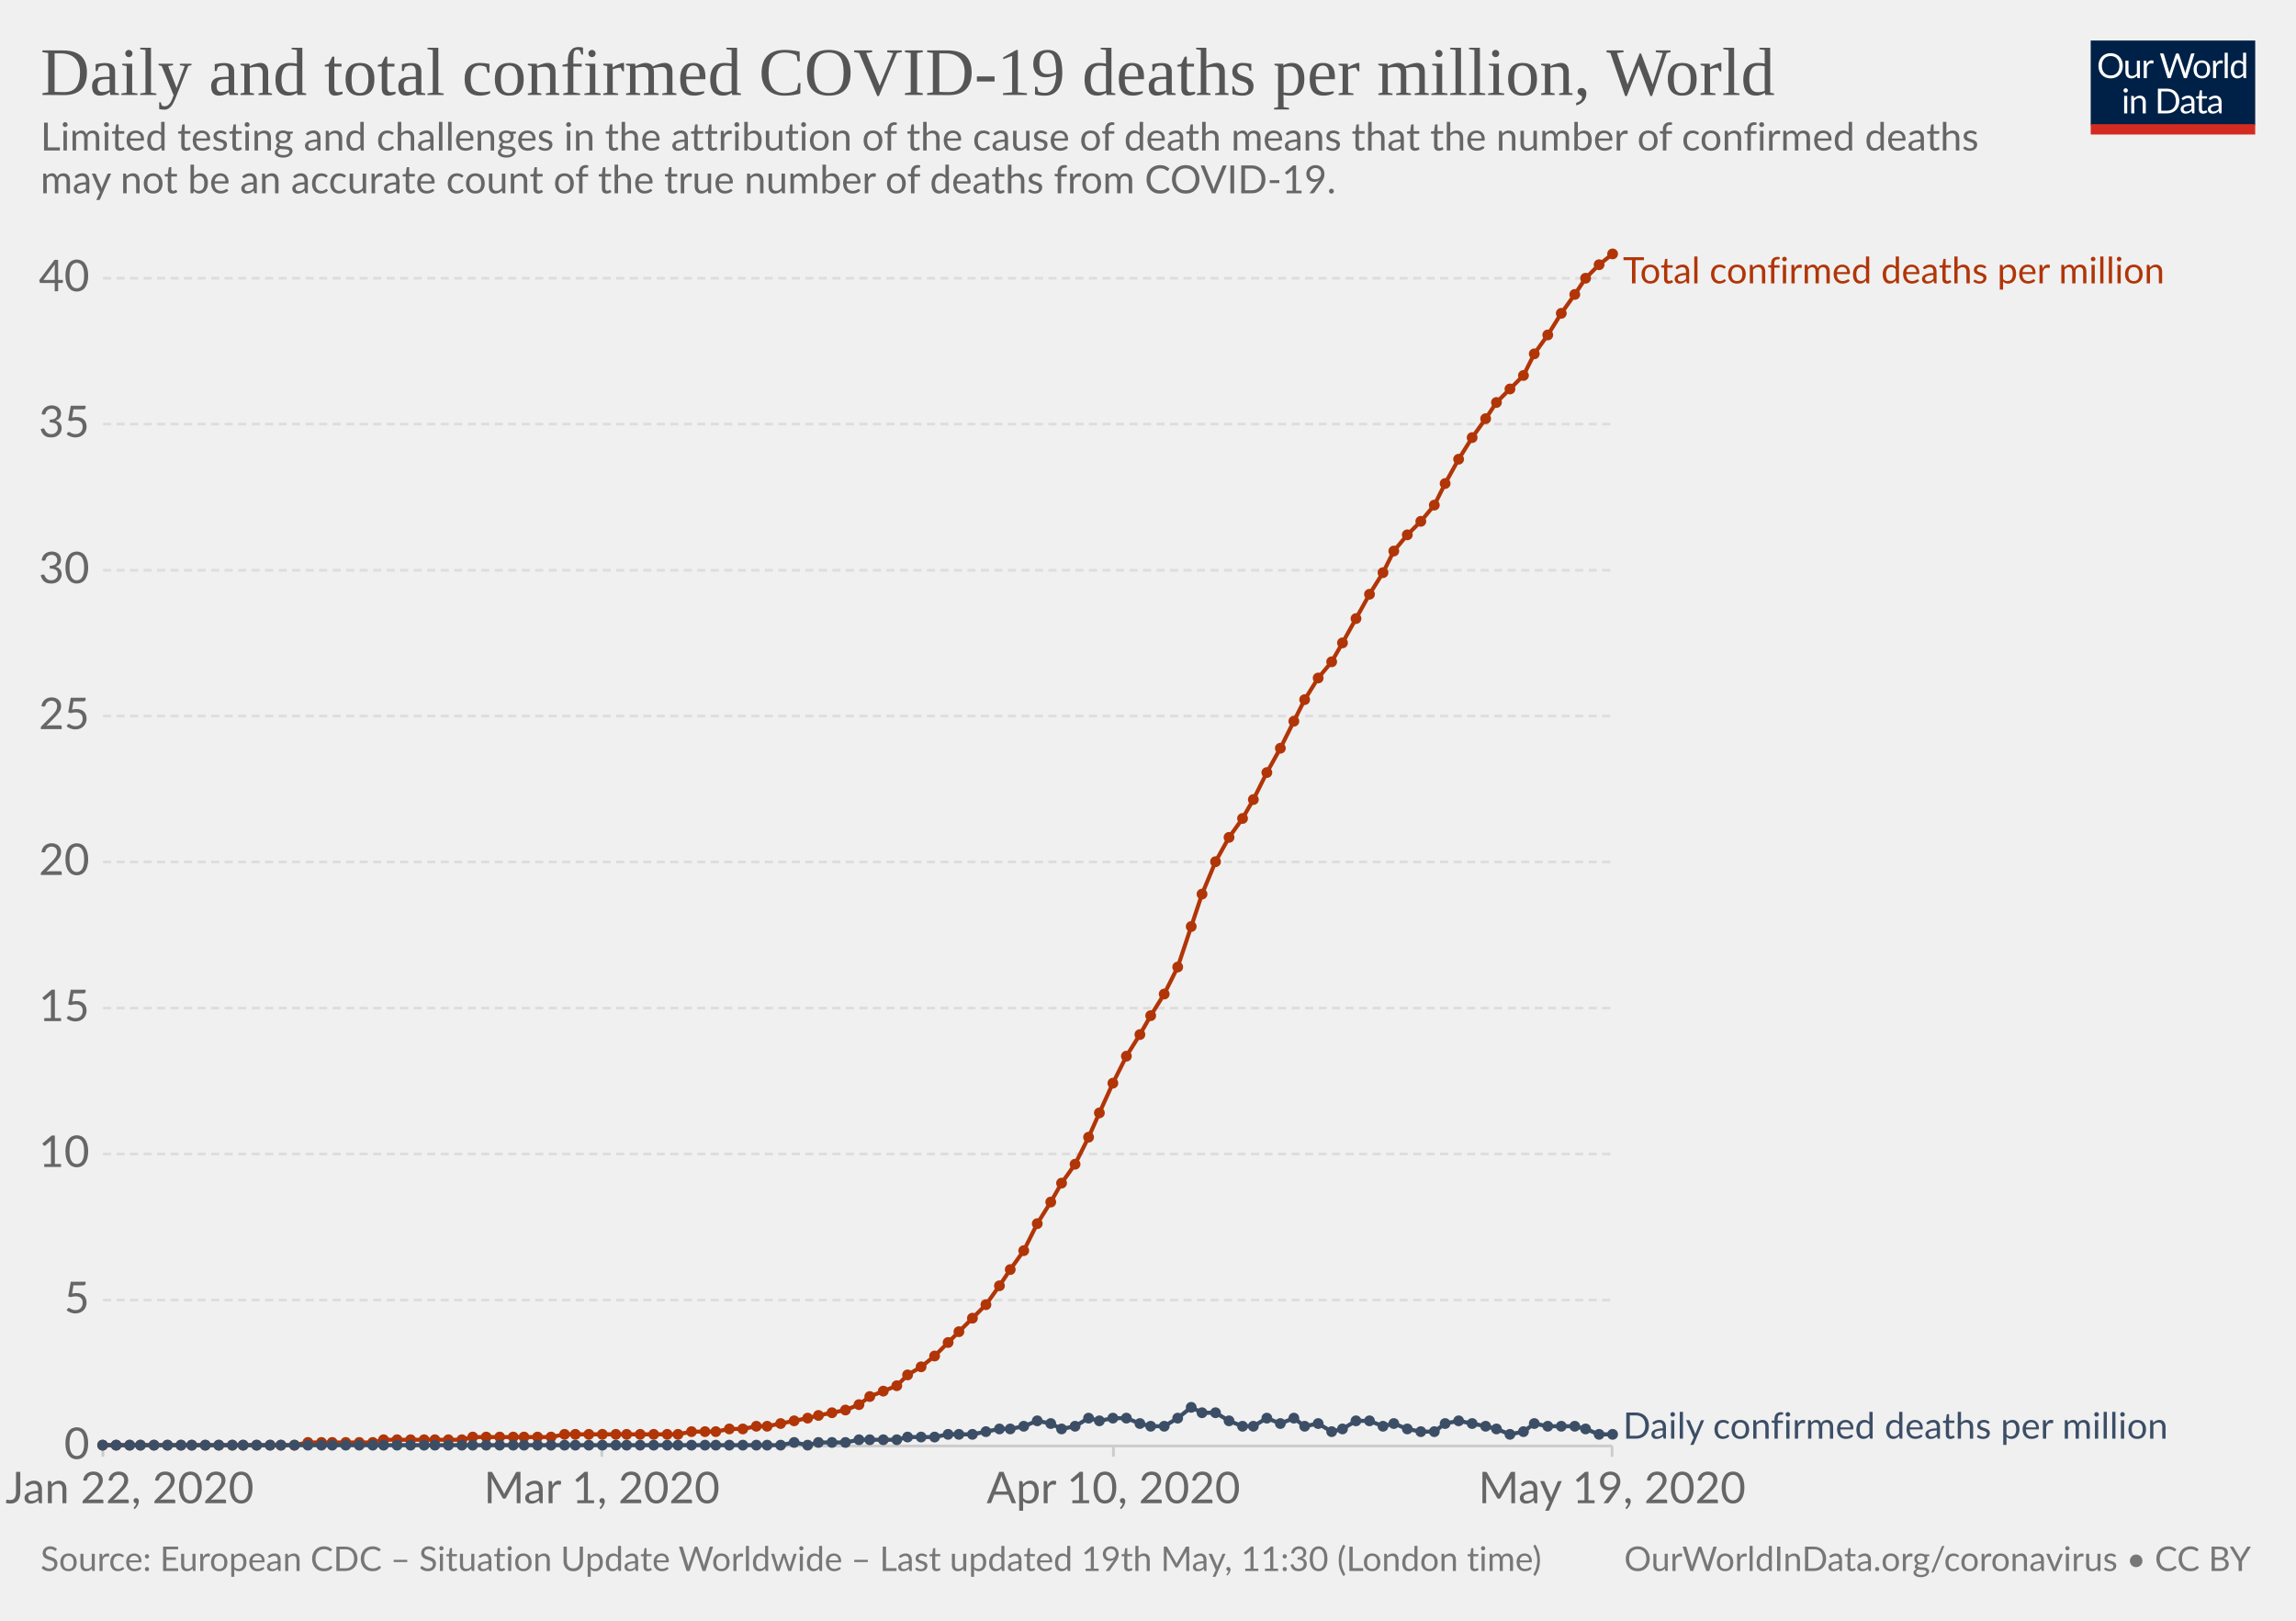
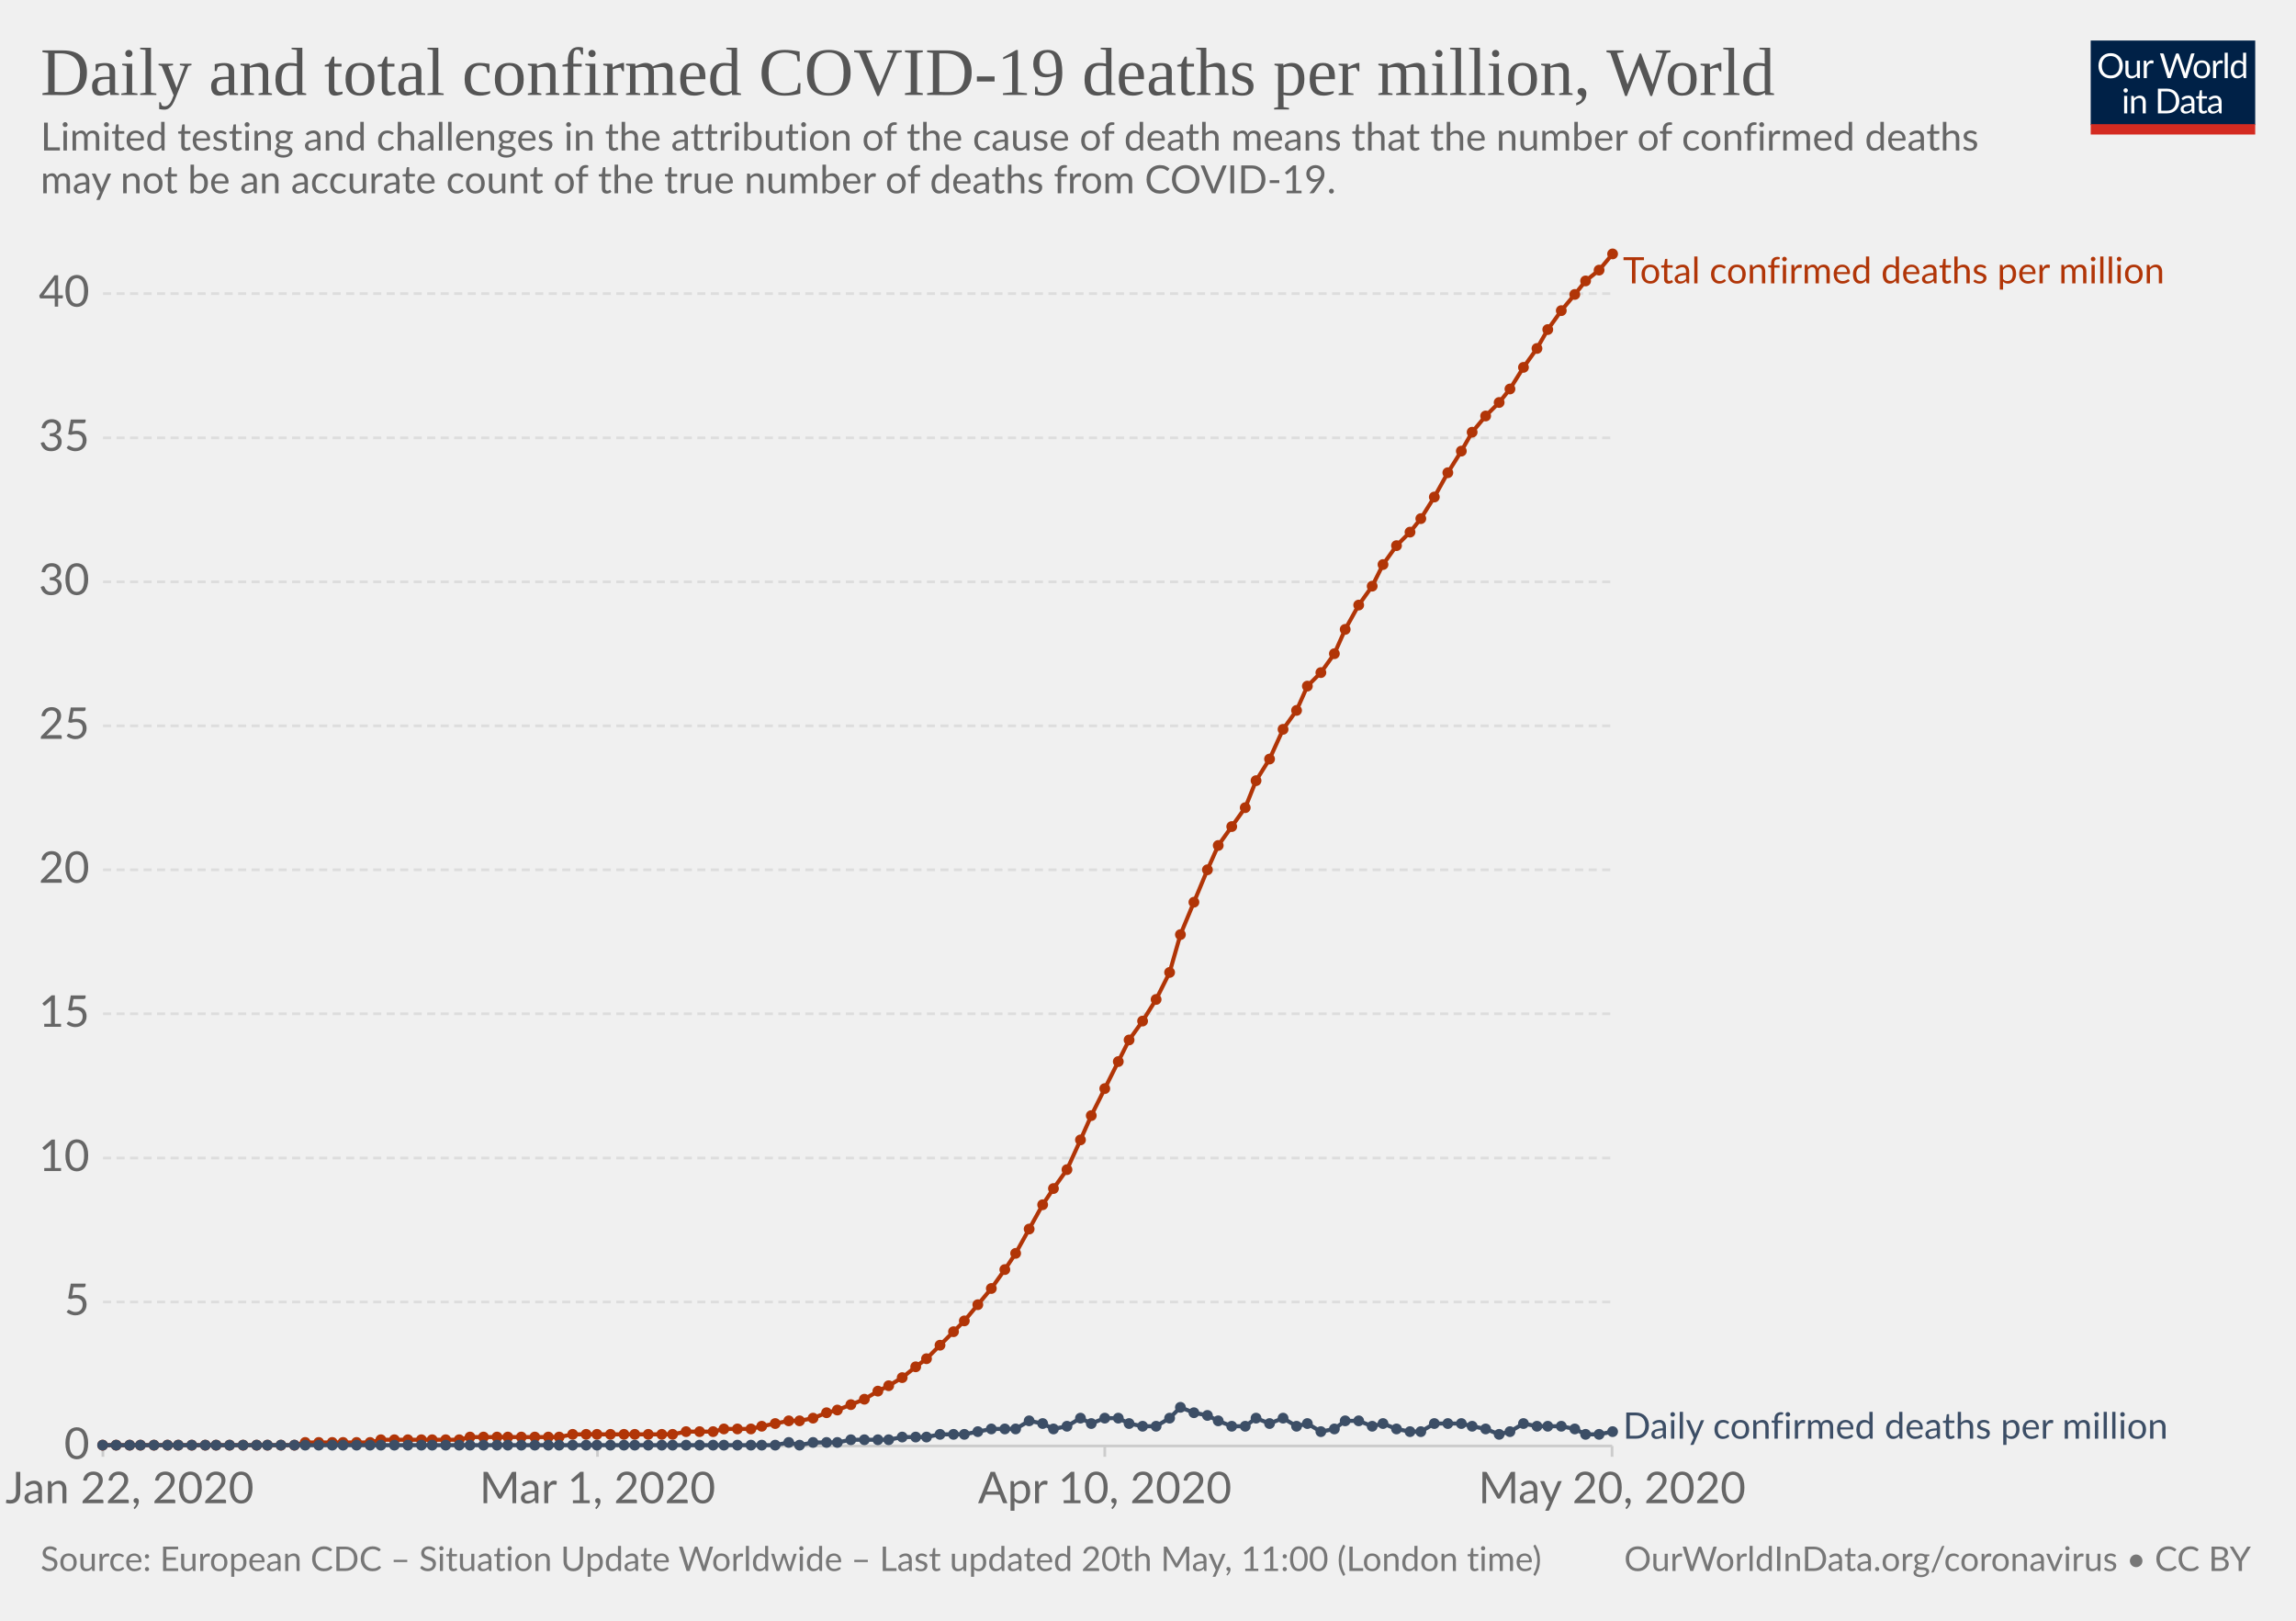
<svg xmlns="http://www.w3.org/2000/svg" version="1.1" style="background-color:#fff;-webkit-font-smoothing:antialiased" width="850" height="600" viewBox="0 0 850 600" font-family="Lato,'Helvetica Neue',Helvetica,Arial,sans-serif" font-size="18" text-rendering="optimizeLegibility">
  <g class="HeaderView">
    <g transform="matrix(.29 0 0 .29 774 15)">
      <svg width="210" height="120" viewBox="0 0 210 120" fill="none">
        <g clip-path="url(#clip0)">
          <path d="M0 0h210v107.89H0V0z" fill="#002147" />
          <path d="M40.98 32.25c0 2.36-.38 4.53-1.12 6.51a14.26 14.26 0 01-8.1 8.4c-1.9.78-4.02 1.17-6.34 1.17-2.31 0-4.42-.39-6.33-1.17a14.31 14.31 0 01-8.08-8.4 18.29 18.29 0 01-1.12-6.51c0-2.36.38-4.53 1.12-6.5.75-1.97 1.8-3.67 3.17-5.1 1.37-1.43 3-2.55 4.9-3.34 1.92-.8 4.03-1.19 6.34-1.19 2.32 0 4.43.4 6.34 1.19 1.92.8 3.56 1.9 4.93 3.34a14.87 14.87 0 013.17 5.1 18.1 18.1 0 011.12 6.5zm-4.38 0c0-1.94-.26-3.68-.8-5.22a10.91 10.91 0 00-2.24-3.89 9.68 9.68 0 00-3.52-2.46 11.95 11.95 0 00-4.62-.86c-1.68 0-3.21.28-4.6.86a9.88 9.88 0 00-3.54 2.46 10.91 10.91 0 00-2.24 3.9c-.53 1.53-.8 3.27-.8 5.2 0 1.94.27 3.68.8 5.22a11.17 11.17 0 002.24 3.9 10.01 10.01 0 003.55 2.44c1.38.56 2.9.83 4.6.83 1.7 0 3.24-.27 4.61-.83a9.8 9.8 0 003.52-2.44 11.17 11.17 0 002.25-3.9c.53-1.54.8-3.28.8-5.21zm26.22-6.54V48H60.5c-.56 0-.9-.27-1.05-.81l-.31-2.4a12.45 12.45 0 01-3.26 2.6c-1.2.64-2.58.96-4.13.96-1.22 0-2.3-.2-3.24-.6a6.52 6.52 0 01-2.33-1.7 7.37 7.37 0 01-1.43-2.67c-.3-1.04-.46-2.2-.46-3.45V25.7h3.91v14.22c0 1.68.38 2.99 1.15 3.91.77.93 1.96 1.39 3.54 1.39 1.16 0 2.24-.27 3.23-.82a10.42 10.42 0 002.8-2.28V25.7h3.91zm8.61 4.47a9.94 9.94 0 012.6-3.56 5.64 5.64 0 013.76-1.3c.47 0 .92.05 1.34.15.44.1.83.27 1.17.49L80 28.88c-.09.37-.3.55-.66.55-.2 0-.5-.04-.9-.13a6.21 6.21 0 00-3.24.18c-.54.2-1.03.5-1.47.92-.42.4-.81.9-1.17 1.5-.33.58-.64 1.26-.92 2.02V48h-3.94V25.71h2.25c.42 0 .72.08.88.25.16.16.27.44.33.83l.26 3.39zm61.16-13.7L122.75 48h-3.82l-7.99-24.05a21.95 21.95 0 01-.42-1.58 38.36 38.36 0 01-.44 1.58L102.05 48h-3.83L88.4 16.47h3.54c.38 0 .7.1.95.29.26.2.43.43.5.73l6.52 21.9c.1.4.2.83.28 1.28.1.46.2.94.29 1.46l.3-1.46c.12-.47.25-.9.38-1.27l7.41-21.91c.1-.25.26-.48.51-.69.27-.22.58-.33.95-.33h1.23c.38 0 .69.1.92.29.24.2.41.43.53.73l7.4 21.9a28.4 28.4 0 01.68 2.62 29.52 29.52 0 01.52-2.61l6.54-21.91c.07-.27.23-.5.48-.7.27-.21.58-.32.95-.32h3.32zm9.35 8.88c1.63 0 3.1.27 4.4.82a9.43 9.43 0 015.46 5.94c.5 1.4.74 2.98.74 4.73 0 1.76-.25 3.34-.74 4.75a9.43 9.43 0 01-5.46 5.92c-1.3.52-2.77.79-4.4.79-1.64 0-3.12-.27-4.44-.8a9.42 9.42 0 01-3.35-2.3c-.92-1-1.63-2.2-2.13-3.61-.49-1.41-.73-3-.73-4.75s.24-3.33.73-4.73c.5-1.43 1.2-2.64 2.13-3.63.93-1 2.04-1.77 3.35-2.31 1.32-.55 2.8-.82 4.44-.82zm0 19.89c2.2 0 3.84-.73 4.93-2.2 1.08-1.48 1.63-3.54 1.63-6.18 0-2.66-.55-4.72-1.63-6.2-1.09-1.49-2.73-2.23-4.93-2.23-1.12 0-2.09.2-2.93.57-.82.39-1.5.94-2.06 1.65-.55.72-.96 1.61-1.24 2.67-.26 1.04-.4 2.22-.4 3.54 0 2.64.55 4.7 1.64 6.18 1.1 1.47 2.76 2.2 4.99 2.2zm17.97-15.07a9.94 9.94 0 012.6-3.56 5.64 5.64 0 013.76-1.3c.47 0 .91.05 1.34.15.44.1.83.27 1.16.49l-.28 2.92c-.09.37-.31.55-.66.55-.2 0-.5-.04-.9-.13a6.2 6.2 0 00-3.24.18c-.54.2-1.03.5-1.47.92-.43.4-.82.9-1.17 1.5a13.1 13.1 0 00-.92 2.02V48h-3.94V25.71h2.24c.43 0 .72.08.88.25.17.16.28.44.33.83l.27 3.39zm15.04-14.59V48h-3.92V15.6h3.92zm19.55 15.43a6.22 6.22 0 00-2.38-2.05 6.7 6.7 0 00-2.86-.6c-2.07 0-3.66.75-4.77 2.23-1.12 1.48-1.68 3.6-1.68 6.33 0 1.46.13 2.7.38 3.74a7.29 7.29 0 001.1 2.56 4.35 4.35 0 001.78 1.45c.7.3 1.5.46 2.4.46 1.29 0 2.41-.3 3.36-.88a9.6 9.6 0 002.67-2.49V31.02zm3.91-15.43V48h-2.33c-.56 0-.9-.27-1.06-.81l-.35-2.71a12.13 12.13 0 01-3.25 2.77 8.28 8.28 0 01-4.23 1.06 7.31 7.31 0 01-6.14-2.9c-.73-.96-1.3-2.15-1.69-3.57a18.35 18.35 0 01.07-9.48 11.29 11.29 0 011.89-3.7 8.7 8.7 0 017.06-3.34 7.96 7.96 0 016.12 2.62V15.59h3.91zM46.61 70.71V93H42.7V70.71h3.91zm.84-7c0 .39-.08.75-.24 1.09-.15.32-.35.61-.62.88-.25.25-.55.44-.9.59a2.67 2.67 0 01-2.16 0 2.9 2.9 0 01-1.45-1.47 2.67 2.67 0 010-2.16c.15-.35.35-.65.6-.9.25-.27.53-.47.85-.62a2.67 2.67 0 012.16 0c.35.15.65.35.9.62.27.25.47.55.62.9.16.34.24.7.24 1.08zm7.97 10.24c.49-.54 1-1.04 1.54-1.48a9.85 9.85 0 013.66-1.84 8.96 8.96 0 015.43.35c.94.4 1.72.97 2.33 1.71.63.74 1.11 1.62 1.43 2.67.32 1.04.49 2.19.49 3.45V93h-3.94V78.81c0-1.69-.4-3-1.17-3.92-.76-.93-1.93-1.4-3.5-1.4-1.15 0-2.24.27-3.25.83-1 .56-1.92 1.31-2.77 2.27V93h-3.94V70.71h2.35c.56 0 .9.28 1.04.82l.3 2.42zm57.7 3.3c0 2.36-.37 4.5-1.11 6.44a14.3 14.3 0 01-3.17 4.98c-1.37 1.37-3 2.45-4.93 3.2-1.9.76-4.02 1.13-6.33 1.13H85.8V61.47h11.77c2.31 0 4.42.39 6.33 1.15a13.8 13.8 0 018.1 8.18 17.75 17.75 0 011.12 6.45zm-4.37 0c0-1.94-.26-3.67-.8-5.2a10.94 10.94 0 00-2.23-3.87 9.57 9.57 0 00-3.53-2.42 12.23 12.23 0 00-4.61-.83h-7.5v24.62h7.5c1.7 0 3.24-.28 4.61-.84a9.7 9.7 0 003.53-2.4 10.94 10.94 0 002.24-3.87c.53-1.53.8-3.26.8-5.2zm19.8 5.72c-1.8.06-3.34.2-4.62.44-1.26.22-2.3.51-3.1.88-.8.36-1.37.8-1.74 1.3-.35.5-.53 1.05-.53 1.67 0 .58.1 1.1.3 1.52a3 3 0 00.76 1.05c.34.27.73.46 1.17.6.45.11.94.17 1.45.17a7.28 7.28 0 003.5-.81 11.95 11.95 0 002.82-2.2v-4.62zm-12.65-9.11a12.73 12.73 0 013.98-2.66c1.43-.59 3-.88 4.73-.88 1.25 0 2.36.2 3.33.61a6.81 6.81 0 013.94 4.38c.33 1.04.5 2.19.5 3.43V93h-1.74a1.8 1.8 0 01-.88-.18c-.2-.13-.36-.38-.48-.74l-.44-2.12c-.59.55-1.16 1.03-1.72 1.46a9.48 9.48 0 01-3.74 1.7c-.69.15-1.46.23-2.3.23-.87 0-1.69-.12-2.45-.35a5.34 5.34 0 01-3.34-2.93 6.64 6.64 0 01-.49-2.64c0-.88.25-1.72.73-2.53a6.33 6.33 0 012.35-2.17c1.09-.63 2.5-1.15 4.25-1.54 1.75-.41 3.89-.65 6.42-.7v-1.75c0-1.73-.37-3.03-1.12-3.91-.75-.9-1.84-1.34-3.28-1.34-.97 0-1.78.12-2.44.37-.64.23-1.2.5-1.7.81l-1.23.82c-.33.23-.67.35-1 .35-.27 0-.5-.07-.69-.2a2.1 2.1 0 01-.48-.53l-.7-1.25zm27.67 19.5c-1.76 0-3.12-.5-4.07-1.48-.94-.98-1.41-2.4-1.41-4.25V74h-2.68a.9.9 0 01-.6-.2c-.16-.14-.24-.36-.24-.66v-1.56l3.65-.46.9-6.89c.05-.22.14-.4.29-.52a.88.88 0 01.62-.22H142v7.67h6.44V74h-6.44v13.38c0 .94.22 1.63.68 2.09.45.45 1.04.68 1.76.68a3.21 3.21 0 001.85-.53l.55-.35c.16-.12.3-.18.41-.18.2 0 .4.13.55.38l1.15 1.87a7.45 7.45 0 01-2.44 1.5c-.96.35-1.94.52-2.95.52zm19.68-10.4c-1.8.07-3.34.21-4.62.45-1.26.22-2.3.51-3.1.88-.8.36-1.37.8-1.74 1.3-.35.5-.53 1.05-.53 1.67 0 .58.1 1.1.3 1.52.18.42.44.77.76 1.05.34.27.73.46 1.17.6.45.11.94.17 1.45.17a7.3 7.3 0 003.5-.81 12.04 12.04 0 002.82-2.2v-4.62zm-12.65-9.1a12.72 12.72 0 013.99-2.66c1.42-.59 3-.88 4.72-.88 1.25 0 2.36.2 3.33.61a6.81 6.81 0 013.94 4.38c.33 1.04.5 2.19.5 3.43V93h-1.74a1.8 1.8 0 01-.88-.18c-.2-.13-.36-.38-.48-.74l-.44-2.12c-.59.55-1.16 1.03-1.72 1.46a9.48 9.48 0 01-3.74 1.7c-.69.15-1.46.23-2.3.23-.87 0-1.69-.12-2.45-.35a5.33 5.33 0 01-3.34-2.93 6.62 6.62 0 01-.49-2.64c0-.88.25-1.72.73-2.53a6.33 6.33 0 012.35-2.17c1.09-.63 2.5-1.15 4.25-1.54 1.74-.41 3.89-.65 6.42-.7v-1.75c0-1.73-.37-3.03-1.12-3.91-.75-.9-1.84-1.34-3.28-1.34-.97 0-1.78.12-2.44.37-.64.23-1.2.5-1.7.81-.46.3-.87.57-1.22.82-.34.23-.68.35-1.02.35-.26 0-.49-.07-.68-.2-.19-.14-.35-.32-.48-.53l-.7-1.25z" fill="#fff" />
          <path fill="#D42B21" d="M0 106.79h210V120H0z" />
        </g>
        <defs>
          <clipPath id="clip0">
            <path fill="#fff" d="M0 0h210v120H0z" />
          </clipPath>
        </defs>
      </svg>
    </g>
    <a href="https://ourworldindata.org/grapher/total-daily-covid-deaths-per-million" target="_blank" font-family="&quot;Playfair Display&quot;,Georgia,&quot;Times New Roman&quot;,serif">
      <text font-size="25.2" x="15" y="35.2" fill="#555">
        <tspan x="15" y="35.16">Daily and total confirmed COVID-19 deaths per million, World</tspan>
      </text>
    </a>
    <text font-size="14.4" x="15" y="55.7" fill="#666">
      <tspan x="15" y="55.72">Limited testing and challenges in the attribution of the cause of death means that the number of confirmed deaths</tspan>
      <tspan x="15" y="71.56">may not be an accurate count of the true number of deaths from COVID-19.</tspan>
    </text>
  </g>
  <g class="LineChart">
    <defs>
      <clipPath id="a">
        <path d="M28.14 0h830v924.8h-830z" />
      </clipPath>
    </defs>
    <g class="AxisBoxView">
      <g class="HorizontalAxis">
-         <path stroke="#ccc" d="M38.1 535.3v4M222.8 535.3v4M412.2 535.3v4M596.8 535.3v4" />
+         <path stroke="#ccc" d="M38.1 535.3v4M221.2 535.3v4M409 535.3v4M596.8 535.3v4" />
        <text x="48" y="556.5" fill="#666" text-anchor="middle" font-size="16.2">Jan 22, 2020</text>
-         <text x="222.8" y="556.5" fill="#666" text-anchor="middle" font-size="16.2">Mar 1, 2020</text>
-         <text x="412.2" y="556.5" fill="#666" text-anchor="middle" font-size="16.2">Apr 10, 2020</text>
-         <text x="596.8" y="556.5" fill="#666" text-anchor="middle" font-size="16.2">May 19, 2020</text>
+         <text x="221.2" y="556.5" fill="#666" text-anchor="middle" font-size="16.2">Mar 1, 2020</text>
+         <text x="409" y="556.5" fill="#666" text-anchor="middle" font-size="16.2">Apr 10, 2020</text>
+         <text x="596.8" y="556.5" fill="#666" text-anchor="middle" font-size="16.2">May 20, 2020</text>
      </g>
      <g class="VerticalAxis" fill="#666" dominant-baseline="middle" text-anchor="end" font-size="16.2">
        <text x="33.14" y="535.3">0</text>
-         <text x="33.14" y="481.3">5</text>
-         <text x="33.14" y="427.2">10</text>
-         <text x="33.14" y="373.2">15</text>
-         <text x="33.14" y="319.1">20</text>
-         <text x="33.14" y="265.1">25</text>
-         <text x="33.14" y="211.1">30</text>
-         <text x="33.14" y="157">35</text>
-         <text x="33.14" y="103">40</text>
+         <text x="33.14" y="482">5</text>
+         <text x="33.14" y="428.7">10</text>
+         <text x="33.14" y="375.3">15</text>
+         <text x="33.14" y="322">20</text>
+         <text x="33.14" y="268.7">25</text>
+         <text x="33.14" y="215.4">30</text>
+         <text x="33.14" y="162.1">35</text>
+         <text x="33.14" y="108.7">40</text>
      </g>
      <g class="AxisGridLines">
        <path stroke="#ccc" d="M38.14 535.3h558.69" />
-         <path stroke="#ddd" stroke-dasharray="3,2" d="M38.14 481.3h558.69M38.14 427.2h558.69M38.14 373.2h558.69M38.14 319.1h558.69M38.14 265.1h558.69M38.14 211.1h558.69M38.14 157h558.69M38.14 103h558.69" />
+         <path stroke="#ddd" stroke-dasharray="3,2" d="M38.14 482h558.69M38.14 428.7h558.69M38.14 375.3h558.69M38.14 322h558.69M38.14 268.7h558.69M38.14 215.4h558.69M38.14 162.1h558.69M38.14 108.7h558.69" />
      </g>
    </g>
    <g clip-path="url(#a)">
      <g class="HeightedLegend" cursor="default">
        <g class="legendMark">
          <text font-size="13.5" x="600.8" y="104.9" fill="#B13507">
            <tspan x="600.83" y="104.9">Total confirmed deaths per million</tspan>
          </text>
        </g>
        <g class="legendMark">
          <text font-size="13.5" x="600.8" y="532.6" fill="#3C4E66">
            <tspan x="600.83" y="532.6">Daily confirmed deaths per million</tspan>
          </text>
        </g>
      </g>
      <g class="Lines">
        <g class="key-World_0">
-           <path stroke="#B13507" stroke-linecap="round" d="M38 535h71l5-1h24l4-1h29l4-1h29l5-1h42l5-1h9l5-1h5l5-1h4l5-1 5-1 5-1 4-1 5-1 5-1 5-2 4-3 5-2 5-2 4-4 5-3 5-4 5-5 4-4 5-5 5-5 5-7 4-6 5-7 5-10 5-8 4-7 5-7 5-10 4-9 5-11 5-10 5-8 4-7 5-8 5-10 5-15 4-12 5-12 5-9 5-7 4-7 5-10 5-9 5-10 4-8 5-8 5-6 4-7 5-9 5-9 5-8 4-8 5-6 5-5 5-6 4-8 5-9 5-8 5-7 4-6 5-5 5-5 4-8 5-7 5-8 5-7 4-6 5-5 5-4" fill="none" stroke-width="1.5" />
+           <path stroke="#B13507" stroke-linecap="round" d="M38 535h71l4-1h24l4-1h29l4-1h33l5-1h37l5-1h10l4-1h10l4-1 5-1 5-1h4l5-1 5-2 4-1 5-2 5-2 5-3 4-2 5-3 5-4 4-3 5-5 5-5 4-4 5-6 5-6 5-7 4-6 5-9 5-9 4-6 5-7 5-11 4-9 5-10 5-10 4-8 5-7 5-8 5-10 4-14 5-12 5-12 4-9 5-7 5-7 4-10 5-8 5-11 5-7 4-9 5-5 5-7 4-9 5-9 5-7 4-8 5-7 5-5 4-5 5-8 5-9 5-8 4-7 5-6 5-5 4-5 5-8 5-7 4-7 5-7 5-6 4-5 5-4 5-6" fill="none" stroke-width="1.5" />
          <g fill="#B13507">
            <circle cx="38" cy="535" r="2" />
            <circle cx="43" cy="535" r="2" />
            <circle cx="48" cy="535" r="2" />
            <circle cx="52" cy="535" r="2" />
            <circle cx="57" cy="535" r="2" />
            <circle cx="62" cy="535" r="2" />
-             <circle cx="67" cy="535" r="2" />
+             <circle cx="66" cy="535" r="2" />
            <circle cx="71" cy="535" r="2" />
            <circle cx="76" cy="535" r="2" />
-             <circle cx="81" cy="535" r="2" />
-             <circle cx="86" cy="535" r="2" />
+             <circle cx="80" cy="535" r="2" />
+             <circle cx="85" cy="535" r="2" />
            <circle cx="90" cy="535" r="2" />
            <circle cx="95" cy="535" r="2" />
-             <circle cx="100" cy="535" r="2" />
+             <circle cx="99" cy="535" r="2" />
            <circle cx="104" cy="535" r="2" />
            <circle cx="109" cy="535" r="2" />
-             <circle cx="114" cy="534" r="2" />
-             <circle cx="119" cy="534" r="2" />
+             <circle cx="113" cy="534" r="2" />
+             <circle cx="118" cy="534" r="2" />
            <circle cx="123" cy="534" r="2" />
-             <circle cx="128" cy="534" r="2" />
-             <circle cx="133" cy="534" r="2" />
-             <circle cx="138" cy="534" r="2" />
-             <circle cx="142" cy="533" r="2" />
-             <circle cx="147" cy="533" r="2" />
-             <circle cx="152" cy="533" r="2" />
-             <circle cx="157" cy="533" r="2" />
-             <circle cx="161" cy="533" r="2" />
-             <circle cx="166" cy="533" r="2" />
-             <circle cx="171" cy="533" r="2" />
-             <circle cx="175" cy="532" r="2" />
-             <circle cx="180" cy="532" r="2" />
-             <circle cx="185" cy="532" r="2" />
-             <circle cx="190" cy="532" r="2" />
-             <circle cx="194" cy="532" r="2" />
-             <circle cx="199" cy="532" r="2" />
-             <circle cx="204" cy="532" r="2" />
-             <circle cx="209" cy="531" r="2" />
-             <circle cx="213" cy="531" r="2" />
-             <circle cx="218" cy="531" r="2" />
-             <circle cx="223" cy="531" r="2" />
-             <circle cx="228" cy="531" r="2" />
-             <circle cx="232" cy="531" r="2" />
-             <circle cx="237" cy="531" r="2" />
-             <circle cx="242" cy="531" r="2" />
-             <circle cx="247" cy="531" r="2" />
-             <circle cx="251" cy="531" r="2" />
-             <circle cx="256" cy="530" r="2" />
-             <circle cx="261" cy="530" r="2" />
-             <circle cx="265" cy="530" r="2" />
-             <circle cx="270" cy="529" r="2" />
-             <circle cx="275" cy="529" r="2" />
-             <circle cx="280" cy="528" r="2" />
-             <circle cx="284" cy="528" r="2" />
-             <circle cx="289" cy="527" r="2" />
-             <circle cx="294" cy="526" r="2" />
-             <circle cx="299" cy="525" r="2" />
-             <circle cx="303" cy="524" r="2" />
-             <circle cx="308" cy="523" r="2" />
-             <circle cx="313" cy="522" r="2" />
-             <circle cx="318" cy="520" r="2" />
-             <circle cx="322" cy="517" r="2" />
-             <circle cx="327" cy="515" r="2" />
-             <circle cx="332" cy="513" r="2" />
-             <circle cx="336" cy="509" r="2" />
-             <circle cx="341" cy="506" r="2" />
-             <circle cx="346" cy="502" r="2" />
-             <circle cx="351" cy="497" r="2" />
-             <circle cx="355" cy="493" r="2" />
-             <circle cx="360" cy="488" r="2" />
-             <circle cx="365" cy="483" r="2" />
-             <circle cx="370" cy="476" r="2" />
-             <circle cx="374" cy="470" r="2" />
-             <circle cx="379" cy="463" r="2" />
-             <circle cx="384" cy="453" r="2" />
-             <circle cx="389" cy="445" r="2" />
-             <circle cx="393" cy="438" r="2" />
-             <circle cx="398" cy="431" r="2" />
-             <circle cx="403" cy="421" r="2" />
-             <circle cx="407" cy="412" r="2" />
-             <circle cx="412" cy="401" r="2" />
-             <circle cx="417" cy="391" r="2" />
-             <circle cx="422" cy="383" r="2" />
-             <circle cx="426" cy="376" r="2" />
-             <circle cx="431" cy="368" r="2" />
-             <circle cx="436" cy="358" r="2" />
-             <circle cx="441" cy="343" r="2" />
-             <circle cx="445" cy="331" r="2" />
-             <circle cx="450" cy="319" r="2" />
-             <circle cx="455" cy="310" r="2" />
-             <circle cx="460" cy="303" r="2" />
-             <circle cx="464" cy="296" r="2" />
-             <circle cx="469" cy="286" r="2" />
-             <circle cx="474" cy="277" r="2" />
-             <circle cx="479" cy="267" r="2" />
-             <circle cx="483" cy="259" r="2" />
-             <circle cx="488" cy="251" r="2" />
-             <circle cx="493" cy="245" r="2" />
-             <circle cx="497" cy="238" r="2" />
-             <circle cx="502" cy="229" r="2" />
-             <circle cx="507" cy="220" r="2" />
-             <circle cx="512" cy="212" r="2" />
-             <circle cx="516" cy="204" r="2" />
-             <circle cx="521" cy="198" r="2" />
-             <circle cx="526" cy="193" r="2" />
-             <circle cx="531" cy="187" r="2" />
-             <circle cx="535" cy="179" r="2" />
-             <circle cx="540" cy="170" r="2" />
-             <circle cx="545" cy="162" r="2" />
-             <circle cx="550" cy="155" r="2" />
-             <circle cx="554" cy="149" r="2" />
+             <circle cx="127" cy="534" r="2" />
+             <circle cx="132" cy="534" r="2" />
+             <circle cx="137" cy="534" r="2" />
+             <circle cx="141" cy="533" r="2" />
+             <circle cx="146" cy="533" r="2" />
+             <circle cx="151" cy="533" r="2" />
+             <circle cx="156" cy="533" r="2" />
+             <circle cx="160" cy="533" r="2" />
+             <circle cx="165" cy="533" r="2" />
+             <circle cx="170" cy="533" r="2" />
+             <circle cx="174" cy="532" r="2" />
+             <circle cx="179" cy="532" r="2" />
+             <circle cx="184" cy="532" r="2" />
+             <circle cx="188" cy="532" r="2" />
+             <circle cx="193" cy="532" r="2" />
+             <circle cx="198" cy="532" r="2" />
+             <circle cx="203" cy="532" r="2" />
+             <circle cx="207" cy="532" r="2" />
+             <circle cx="212" cy="531" r="2" />
+             <circle cx="217" cy="531" r="2" />
+             <circle cx="221" cy="531" r="2" />
+             <circle cx="226" cy="531" r="2" />
+             <circle cx="231" cy="531" r="2" />
+             <circle cx="235" cy="531" r="2" />
+             <circle cx="240" cy="531" r="2" />
+             <circle cx="245" cy="531" r="2" />
+             <circle cx="249" cy="531" r="2" />
+             <circle cx="254" cy="530" r="2" />
+             <circle cx="259" cy="530" r="2" />
+             <circle cx="264" cy="530" r="2" />
+             <circle cx="268" cy="529" r="2" />
+             <circle cx="273" cy="529" r="2" />
+             <circle cx="278" cy="529" r="2" />
+             <circle cx="282" cy="528" r="2" />
+             <circle cx="287" cy="527" r="2" />
+             <circle cx="292" cy="526" r="2" />
+             <circle cx="296" cy="526" r="2" />
+             <circle cx="301" cy="525" r="2" />
+             <circle cx="306" cy="523" r="2" />
+             <circle cx="310" cy="522" r="2" />
+             <circle cx="315" cy="520" r="2" />
+             <circle cx="320" cy="518" r="2" />
+             <circle cx="325" cy="515" r="2" />
+             <circle cx="329" cy="513" r="2" />
+             <circle cx="334" cy="510" r="2" />
+             <circle cx="339" cy="506" r="2" />
+             <circle cx="343" cy="503" r="2" />
+             <circle cx="348" cy="498" r="2" />
+             <circle cx="353" cy="493" r="2" />
+             <circle cx="357" cy="489" r="2" />
+             <circle cx="362" cy="483" r="2" />
+             <circle cx="367" cy="477" r="2" />
+             <circle cx="372" cy="470" r="2" />
+             <circle cx="376" cy="464" r="2" />
+             <circle cx="381" cy="455" r="2" />
+             <circle cx="386" cy="446" r="2" />
+             <circle cx="390" cy="440" r="2" />
+             <circle cx="395" cy="433" r="2" />
+             <circle cx="400" cy="422" r="2" />
+             <circle cx="404" cy="413" r="2" />
+             <circle cx="409" cy="403" r="2" />
+             <circle cx="414" cy="393" r="2" />
+             <circle cx="418" cy="385" r="2" />
+             <circle cx="423" cy="378" r="2" />
+             <circle cx="428" cy="370" r="2" />
+             <circle cx="433" cy="360" r="2" />
+             <circle cx="437" cy="346" r="2" />
+             <circle cx="442" cy="334" r="2" />
+             <circle cx="447" cy="322" r="2" />
+             <circle cx="451" cy="313" r="2" />
+             <circle cx="456" cy="306" r="2" />
+             <circle cx="461" cy="299" r="2" />
+             <circle cx="465" cy="289" r="2" />
+             <circle cx="470" cy="281" r="2" />
+             <circle cx="475" cy="270" r="2" />
+             <circle cx="480" cy="263" r="2" />
+             <circle cx="484" cy="254" r="2" />
+             <circle cx="489" cy="249" r="2" />
+             <circle cx="494" cy="242" r="2" />
+             <circle cx="498" cy="233" r="2" />
+             <circle cx="503" cy="224" r="2" />
+             <circle cx="508" cy="217" r="2" />
+             <circle cx="512" cy="209" r="2" />
+             <circle cx="517" cy="202" r="2" />
+             <circle cx="522" cy="197" r="2" />
+             <circle cx="526" cy="192" r="2" />
+             <circle cx="531" cy="184" r="2" />
+             <circle cx="536" cy="175" r="2" />
+             <circle cx="541" cy="167" r="2" />
+             <circle cx="545" cy="160" r="2" />
+             <circle cx="550" cy="154" r="2" />
+             <circle cx="555" cy="149" r="2" />
            <circle cx="559" cy="144" r="2" />
-             <circle cx="564" cy="139" r="2" />
-             <circle cx="568" cy="131" r="2" />
-             <circle cx="573" cy="124" r="2" />
-             <circle cx="578" cy="116" r="2" />
+             <circle cx="564" cy="136" r="2" />
+             <circle cx="569" cy="129" r="2" />
+             <circle cx="573" cy="122" r="2" />
+             <circle cx="578" cy="115" r="2" />
            <circle cx="583" cy="109" r="2" />
-             <circle cx="587" cy="103" r="2" />
-             <circle cx="592" cy="98" r="2" />
+             <circle cx="587" cy="104" r="2" />
+             <circle cx="592" cy="100" r="2" />
            <circle cx="597" cy="94" r="2" />
          </g>
        </g>
        <g class="key-World_1">
-           <path stroke="#3C4E66" stroke-linecap="round" d="M38 535h251l5-1 5 1 4-1h10l5-1h14l4-1h10l5-1h9l5-1 5-1h4l5-1 5-2 5 1 4 2 5-1 5-3 4 1 5-1h5l5 2 4 1h5l5-3 5-4 4 2h5l5 3 5 2h4l5-3 5 2 5-2 4 3 5-1 5 3 4-1 5-3h5l5 2 4-1 5 2 5 1h5l4-3 5-1 5 1 5 1 4 1 5 2 5-1 4-3 5 1h10l4 1 5 2h5" fill="none" stroke-width="1.5" />
+           <path stroke="#3C4E66" stroke-linecap="round" d="M38 535h249l5-1 4 1 5-1h9l5-1h14l5-1h9l5-1h9l5-1 5-1h9l5-3 5 1 4 2 5-1 5-3 4 2 5-2h5l4 2 5 1h5l5-3 4-4 5 2 5 1 4 2 5 2h5l4-3 5 2 5-2 5 3 4-1 5 3 5-1 4-3h5l5 2 4-1 5 2 5 1h4l5-3h10l4 1 5 1 5 2 4-1 5-3 5 1h9l5 1 4 2h5l5-1" fill="none" stroke-width="1.5" />
          <g fill="#3C4E66">
            <circle cx="38" cy="535" r="2" />
            <circle cx="43" cy="535" r="2" />
            <circle cx="48" cy="535" r="2" />
            <circle cx="52" cy="535" r="2" />
            <circle cx="57" cy="535" r="2" />
            <circle cx="62" cy="535" r="2" />
-             <circle cx="67" cy="535" r="2" />
+             <circle cx="66" cy="535" r="2" />
            <circle cx="71" cy="535" r="2" />
            <circle cx="76" cy="535" r="2" />
-             <circle cx="81" cy="535" r="2" />
-             <circle cx="86" cy="535" r="2" />
+             <circle cx="80" cy="535" r="2" />
+             <circle cx="85" cy="535" r="2" />
            <circle cx="90" cy="535" r="2" />
            <circle cx="95" cy="535" r="2" />
-             <circle cx="100" cy="535" r="2" />
+             <circle cx="99" cy="535" r="2" />
            <circle cx="104" cy="535" r="2" />
            <circle cx="109" cy="535" r="2" />
-             <circle cx="114" cy="535" r="2" />
-             <circle cx="119" cy="535" r="2" />
+             <circle cx="113" cy="535" r="2" />
+             <circle cx="118" cy="535" r="2" />
            <circle cx="123" cy="535" r="2" />
-             <circle cx="128" cy="535" r="2" />
-             <circle cx="133" cy="535" r="2" />
-             <circle cx="138" cy="535" r="2" />
-             <circle cx="142" cy="535" r="2" />
-             <circle cx="147" cy="535" r="2" />
-             <circle cx="152" cy="535" r="2" />
-             <circle cx="157" cy="535" r="2" />
-             <circle cx="161" cy="535" r="2" />
-             <circle cx="166" cy="535" r="2" />
-             <circle cx="171" cy="535" r="2" />
-             <circle cx="175" cy="535" r="2" />
-             <circle cx="180" cy="535" r="2" />
-             <circle cx="185" cy="535" r="2" />
-             <circle cx="190" cy="535" r="2" />
-             <circle cx="194" cy="535" r="2" />
-             <circle cx="199" cy="535" r="2" />
-             <circle cx="204" cy="535" r="2" />
-             <circle cx="209" cy="535" r="2" />
-             <circle cx="213" cy="535" r="2" />
-             <circle cx="218" cy="535" r="2" />
-             <circle cx="223" cy="535" r="2" />
-             <circle cx="228" cy="535" r="2" />
-             <circle cx="232" cy="535" r="2" />
-             <circle cx="237" cy="535" r="2" />
-             <circle cx="242" cy="535" r="2" />
-             <circle cx="247" cy="535" r="2" />
-             <circle cx="251" cy="535" r="2" />
-             <circle cx="256" cy="535" r="2" />
-             <circle cx="261" cy="535" r="2" />
-             <circle cx="265" cy="535" r="2" />
-             <circle cx="270" cy="535" r="2" />
-             <circle cx="275" cy="535" r="2" />
-             <circle cx="280" cy="535" r="2" />
-             <circle cx="284" cy="535" r="2" />
-             <circle cx="289" cy="535" r="2" />
-             <circle cx="294" cy="534" r="2" />
-             <circle cx="299" cy="535" r="2" />
-             <circle cx="303" cy="534" r="2" />
-             <circle cx="308" cy="534" r="2" />
-             <circle cx="313" cy="534" r="2" />
-             <circle cx="318" cy="533" r="2" />
-             <circle cx="322" cy="533" r="2" />
-             <circle cx="327" cy="533" r="2" />
-             <circle cx="332" cy="533" r="2" />
-             <circle cx="336" cy="532" r="2" />
-             <circle cx="341" cy="532" r="2" />
-             <circle cx="346" cy="532" r="2" />
-             <circle cx="351" cy="531" r="2" />
-             <circle cx="355" cy="531" r="2" />
-             <circle cx="360" cy="531" r="2" />
-             <circle cx="365" cy="530" r="2" />
-             <circle cx="370" cy="529" r="2" />
-             <circle cx="374" cy="529" r="2" />
-             <circle cx="379" cy="528" r="2" />
-             <circle cx="384" cy="526" r="2" />
-             <circle cx="389" cy="527" r="2" />
-             <circle cx="393" cy="529" r="2" />
-             <circle cx="398" cy="528" r="2" />
-             <circle cx="403" cy="525" r="2" />
-             <circle cx="407" cy="526" r="2" />
-             <circle cx="412" cy="525" r="2" />
-             <circle cx="417" cy="525" r="2" />
-             <circle cx="422" cy="527" r="2" />
-             <circle cx="426" cy="528" r="2" />
-             <circle cx="431" cy="528" r="2" />
-             <circle cx="436" cy="525" r="2" />
-             <circle cx="441" cy="521" r="2" />
-             <circle cx="445" cy="523" r="2" />
-             <circle cx="450" cy="523" r="2" />
-             <circle cx="455" cy="526" r="2" />
-             <circle cx="460" cy="528" r="2" />
-             <circle cx="464" cy="528" r="2" />
-             <circle cx="469" cy="525" r="2" />
-             <circle cx="474" cy="527" r="2" />
-             <circle cx="479" cy="525" r="2" />
-             <circle cx="483" cy="528" r="2" />
-             <circle cx="488" cy="527" r="2" />
-             <circle cx="493" cy="530" r="2" />
-             <circle cx="497" cy="529" r="2" />
-             <circle cx="502" cy="526" r="2" />
-             <circle cx="507" cy="526" r="2" />
-             <circle cx="512" cy="528" r="2" />
-             <circle cx="516" cy="527" r="2" />
-             <circle cx="521" cy="529" r="2" />
+             <circle cx="127" cy="535" r="2" />
+             <circle cx="132" cy="535" r="2" />
+             <circle cx="137" cy="535" r="2" />
+             <circle cx="141" cy="535" r="2" />
+             <circle cx="146" cy="535" r="2" />
+             <circle cx="151" cy="535" r="2" />
+             <circle cx="156" cy="535" r="2" />
+             <circle cx="160" cy="535" r="2" />
+             <circle cx="165" cy="535" r="2" />
+             <circle cx="170" cy="535" r="2" />
+             <circle cx="174" cy="535" r="2" />
+             <circle cx="179" cy="535" r="2" />
+             <circle cx="184" cy="535" r="2" />
+             <circle cx="188" cy="535" r="2" />
+             <circle cx="193" cy="535" r="2" />
+             <circle cx="198" cy="535" r="2" />
+             <circle cx="203" cy="535" r="2" />
+             <circle cx="207" cy="535" r="2" />
+             <circle cx="212" cy="535" r="2" />
+             <circle cx="217" cy="535" r="2" />
+             <circle cx="221" cy="535" r="2" />
+             <circle cx="226" cy="535" r="2" />
+             <circle cx="231" cy="535" r="2" />
+             <circle cx="235" cy="535" r="2" />
+             <circle cx="240" cy="535" r="2" />
+             <circle cx="245" cy="535" r="2" />
+             <circle cx="249" cy="535" r="2" />
+             <circle cx="254" cy="535" r="2" />
+             <circle cx="259" cy="535" r="2" />
+             <circle cx="264" cy="535" r="2" />
+             <circle cx="268" cy="535" r="2" />
+             <circle cx="273" cy="535" r="2" />
+             <circle cx="278" cy="535" r="2" />
+             <circle cx="282" cy="535" r="2" />
+             <circle cx="287" cy="535" r="2" />
+             <circle cx="292" cy="534" r="2" />
+             <circle cx="296" cy="535" r="2" />
+             <circle cx="301" cy="534" r="2" />
+             <circle cx="306" cy="534" r="2" />
+             <circle cx="310" cy="534" r="2" />
+             <circle cx="315" cy="533" r="2" />
+             <circle cx="320" cy="533" r="2" />
+             <circle cx="325" cy="533" r="2" />
+             <circle cx="329" cy="533" r="2" />
+             <circle cx="334" cy="532" r="2" />
+             <circle cx="339" cy="532" r="2" />
+             <circle cx="343" cy="532" r="2" />
+             <circle cx="348" cy="531" r="2" />
+             <circle cx="353" cy="531" r="2" />
+             <circle cx="357" cy="531" r="2" />
+             <circle cx="362" cy="530" r="2" />
+             <circle cx="367" cy="529" r="2" />
+             <circle cx="372" cy="529" r="2" />
+             <circle cx="376" cy="529" r="2" />
+             <circle cx="381" cy="526" r="2" />
+             <circle cx="386" cy="527" r="2" />
+             <circle cx="390" cy="529" r="2" />
+             <circle cx="395" cy="528" r="2" />
+             <circle cx="400" cy="525" r="2" />
+             <circle cx="404" cy="527" r="2" />
+             <circle cx="409" cy="525" r="2" />
+             <circle cx="414" cy="525" r="2" />
+             <circle cx="418" cy="527" r="2" />
+             <circle cx="423" cy="528" r="2" />
+             <circle cx="428" cy="528" r="2" />
+             <circle cx="433" cy="525" r="2" />
+             <circle cx="437" cy="521" r="2" />
+             <circle cx="442" cy="523" r="2" />
+             <circle cx="447" cy="524" r="2" />
+             <circle cx="451" cy="526" r="2" />
+             <circle cx="456" cy="528" r="2" />
+             <circle cx="461" cy="528" r="2" />
+             <circle cx="465" cy="525" r="2" />
+             <circle cx="470" cy="527" r="2" />
+             <circle cx="475" cy="525" r="2" />
+             <circle cx="480" cy="528" r="2" />
+             <circle cx="484" cy="527" r="2" />
+             <circle cx="489" cy="530" r="2" />
+             <circle cx="494" cy="529" r="2" />
+             <circle cx="498" cy="526" r="2" />
+             <circle cx="503" cy="526" r="2" />
+             <circle cx="508" cy="528" r="2" />
+             <circle cx="512" cy="527" r="2" />
+             <circle cx="517" cy="529" r="2" />
+             <circle cx="522" cy="530" r="2" />
            <circle cx="526" cy="530" r="2" />
-             <circle cx="531" cy="530" r="2" />
-             <circle cx="535" cy="527" r="2" />
-             <circle cx="540" cy="526" r="2" />
-             <circle cx="545" cy="527" r="2" />
-             <circle cx="550" cy="528" r="2" />
-             <circle cx="554" cy="529" r="2" />
-             <circle cx="559" cy="531" r="2" />
-             <circle cx="564" cy="530" r="2" />
-             <circle cx="568" cy="527" r="2" />
+             <circle cx="531" cy="527" r="2" />
+             <circle cx="536" cy="527" r="2" />
+             <circle cx="541" cy="527" r="2" />
+             <circle cx="545" cy="528" r="2" />
+             <circle cx="550" cy="529" r="2" />
+             <circle cx="555" cy="531" r="2" />
+             <circle cx="559" cy="530" r="2" />
+             <circle cx="564" cy="527" r="2" />
+             <circle cx="569" cy="528" r="2" />
            <circle cx="573" cy="528" r="2" />
            <circle cx="578" cy="528" r="2" />
-             <circle cx="583" cy="528" r="2" />
-             <circle cx="587" cy="529" r="2" />
+             <circle cx="583" cy="529" r="2" />
+             <circle cx="587" cy="531" r="2" />
            <circle cx="592" cy="531" r="2" />
-             <circle cx="597" cy="531" r="2" />
+             <circle cx="597" cy="530" r="2" />
          </g>
        </g>
      </g>
    </g>
  </g>
  <g class="SourcesFooter" fill="#777">
    <g class="clickable" fill="#777">
      <text font-size="12.6" x="15" y="581.6">
-         <tspan x="15" y="581.58">Source: European CDC – Situation Update Worldwide – Last updated 19th May, 11:30 (London time)</tspan>
+         <tspan x="15" y="581.58">Source: European CDC – Situation Update Worldwide – Last updated 20th May, 11:00 (London time)</tspan>
      </text>
    </g>
    <text font-size="12.6" x="601.3" y="581.6">
      <tspan x="601.27" y="581.58">
        <a target="_blank" href="https://ourworldindata.org/coronavirus" fill="#777">OurWorldInData.org/coronavirus</a> • <a class="cclogo" href="http://creativecommons.org/licenses/by/4.0/deed.en_US" target="_blank" fill="#777">CC BY</a>
      </tspan>
    </text>
  </g>
</svg>
